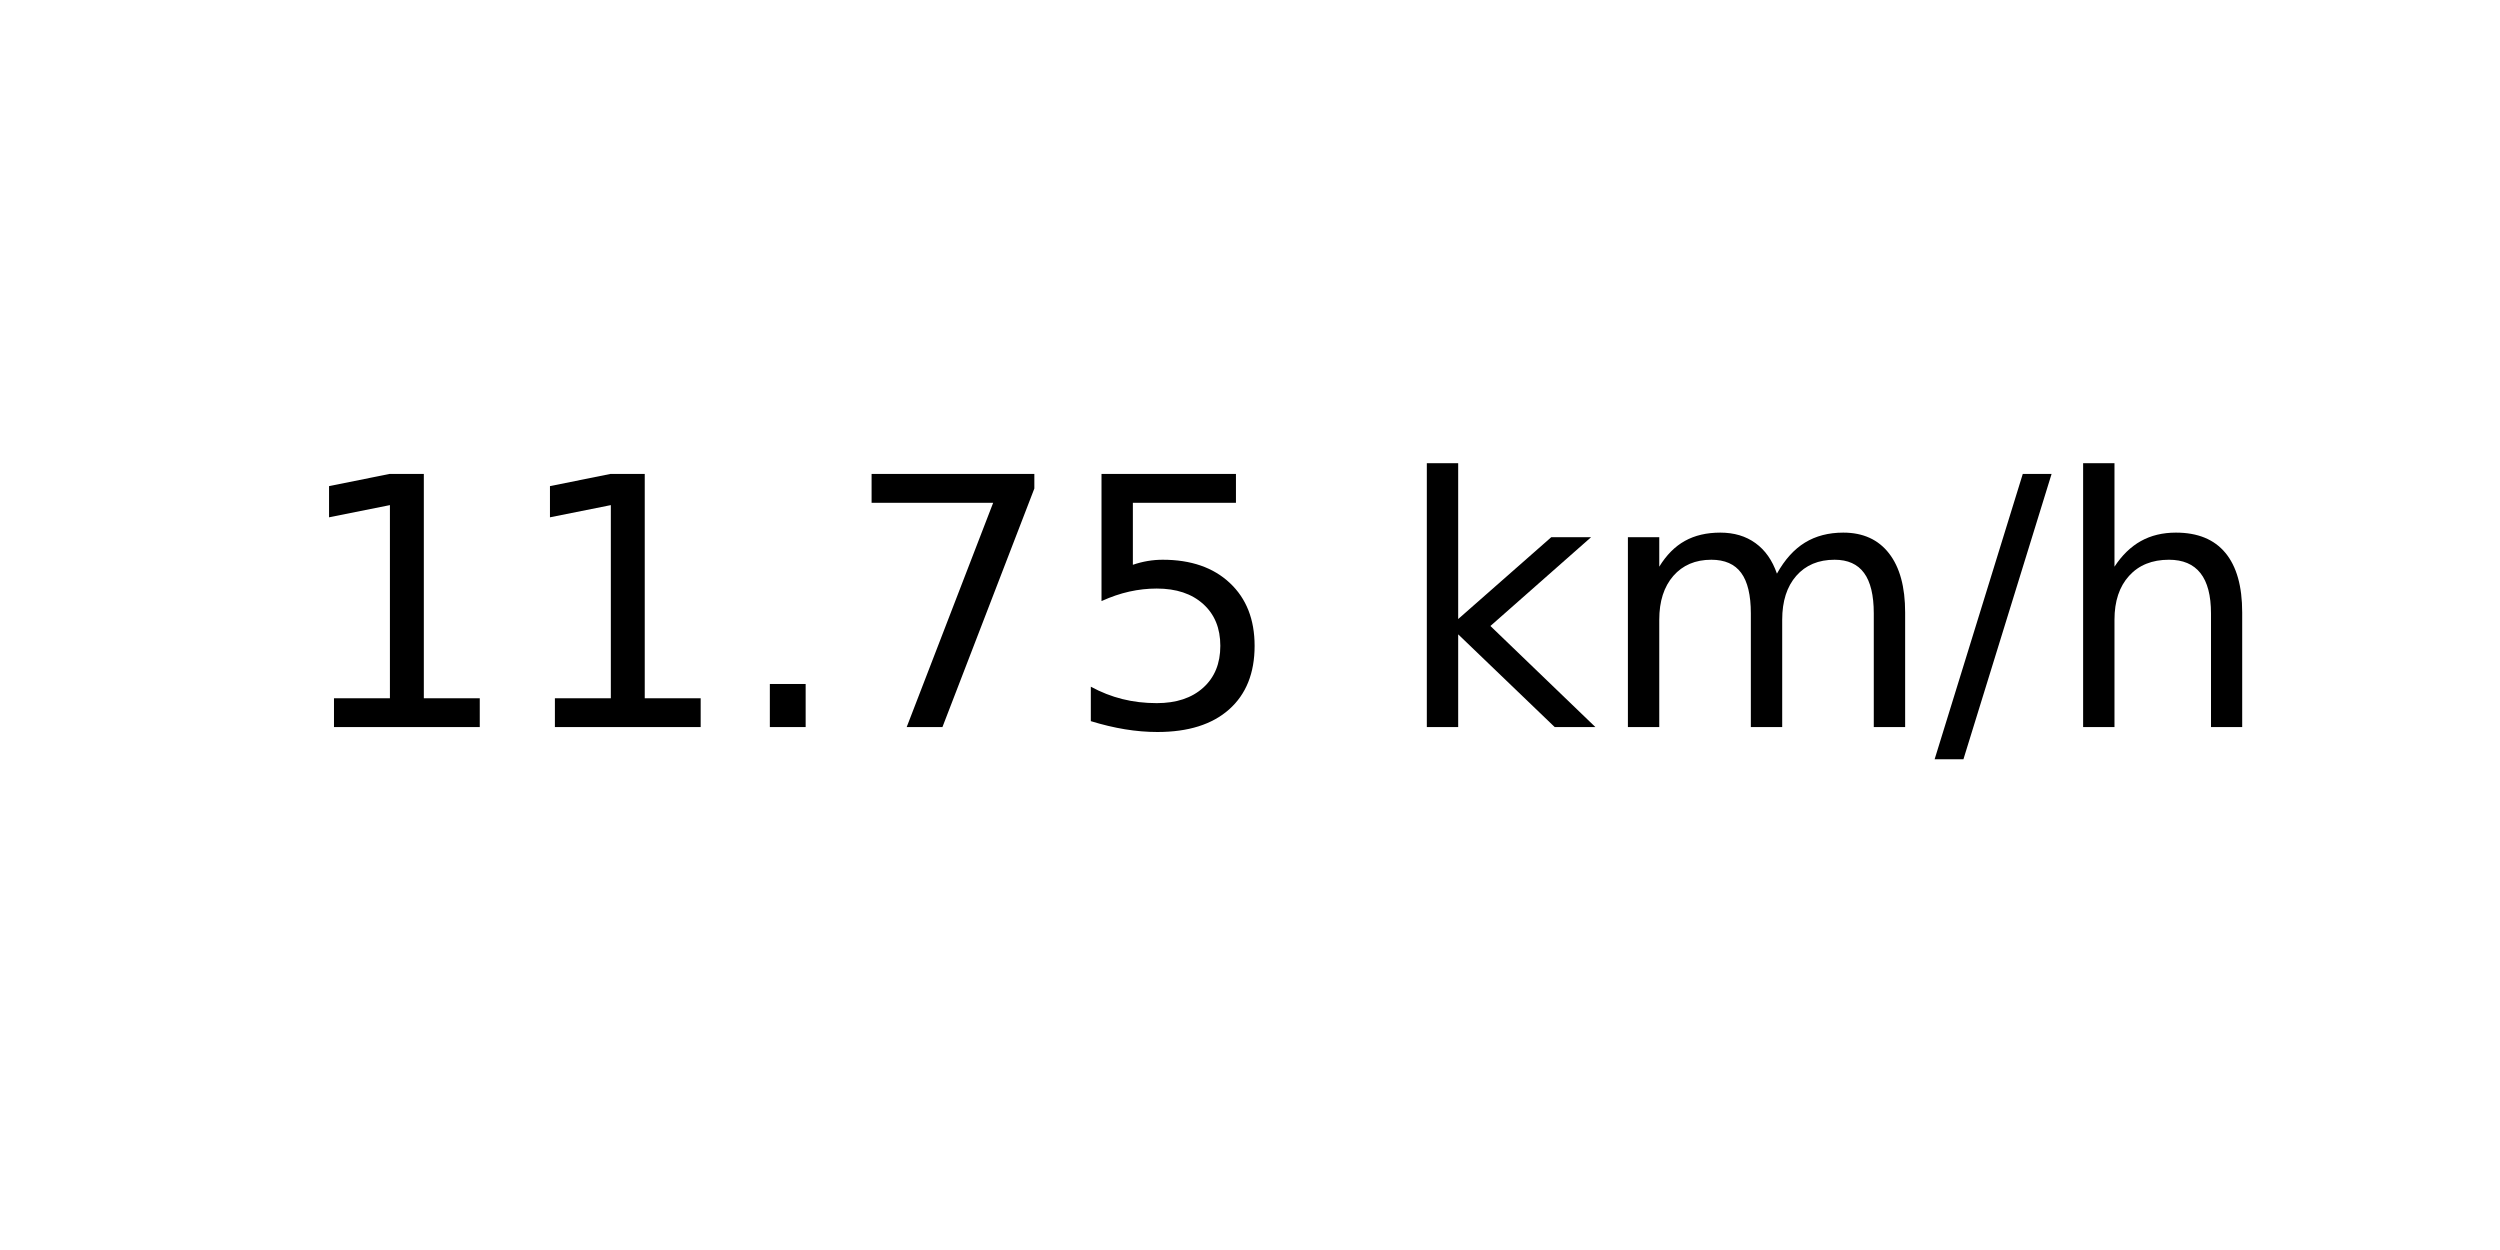
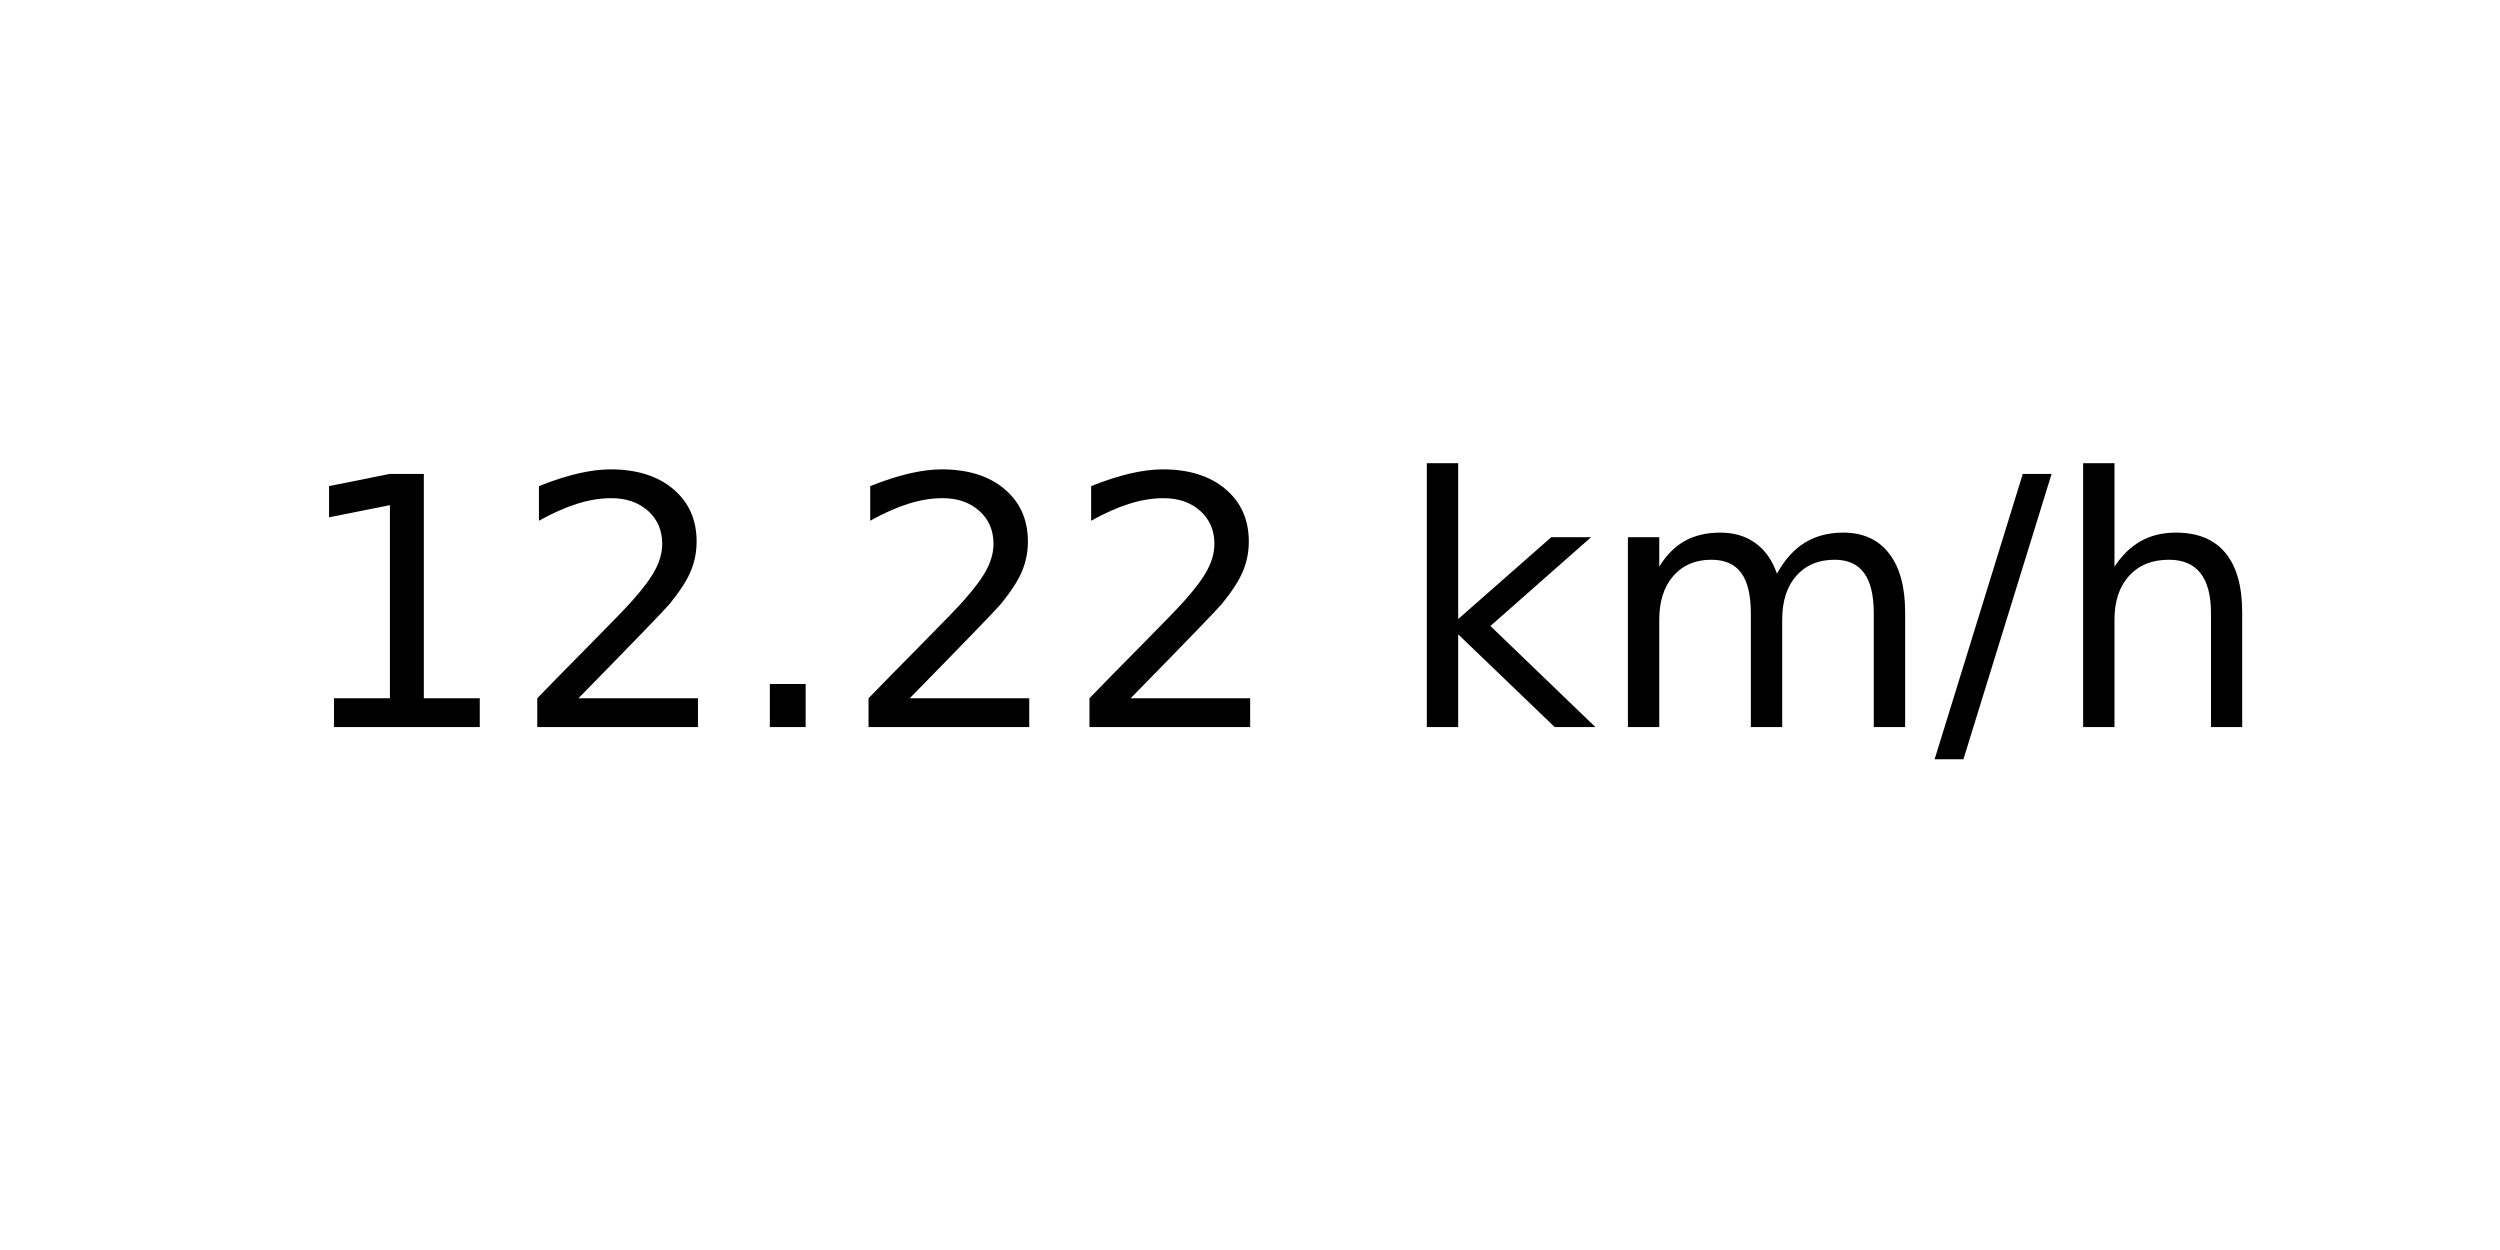
<svg xmlns="http://www.w3.org/2000/svg" xmlns:xlink="http://www.w3.org/1999/xlink" width="72pt" height="36pt" viewBox="0 0 72 36" version="1.1">
  <defs>
    <style type="text/css">*{stroke-linejoin: round; stroke-linecap: butt}</style>
  </defs>
  <g id="figure_1">
    <g id="axes_1">
      <g id="text_1">
        <g transform="translate(8.378125 20.93937) scale(0.1 -0.1)">
          <defs>
            <path id="DejaVuSans-31" d="M 794 531  L 1825 531  L 1825 4091  L 703 3866  L 703 4441  L 1819 4666  L 2450 4666  L 2450 531  L 3481 531  L 3481 0  L 794 0  L 794 531  z " transform="scale(0.015625)" />
+             <path id="DejaVuSans-32" d="M 1228 531  L 3431 531  L 3431 0  L 469 0  L 469 531  Q 828 903 1448 1529  Q 2069 2156 2228 2338  Q 2531 2678 2651 2914  Q 2772 3150 2772 3378  Q 2772 3750 2511 3984  Q 2250 4219 1831 4219  Q 1534 4219 1204 4116  Q 875 4013 500 3803  L 500 4441  Q 881 4594 1212 4672  Q 1544 4750 1819 4750  Q 2544 4750 2975 4387  Q 3406 4025 3406 3419  Q 3406 3131 3298 2873  Q 3191 2616 2906 2266  Q 2828 2175 2409 1742  Q 1991 1309 1228 531  z " transform="scale(0.015625)" />
            <path id="DejaVuSans-2e" d="M 684 794  L 1344 794  L 1344 0  L 684 0  L 684 794  z " transform="scale(0.015625)" />
-             <path id="DejaVuSans-37" d="M 525 4666  L 3525 4666  L 3525 4397  L 1831 0  L 1172 0  L 2766 4134  L 525 4134  L 525 4666  z " transform="scale(0.015625)" />
-             <path id="DejaVuSans-35" d="M 691 4666  L 3169 4666  L 3169 4134  L 1269 4134  L 1269 2991  Q 1406 3038 1543 3061  Q 1681 3084 1819 3084  Q 2600 3084 3056 2656  Q 3513 2228 3513 1497  Q 3513 744 3044 326  Q 2575 -91 1722 -91  Q 1428 -91 1123 -41  Q 819 9 494 109  L 494 744  Q 775 591 1075 516  Q 1375 441 1709 441  Q 2250 441 2565 725  Q 2881 1009 2881 1497  Q 2881 1984 2565 2268  Q 2250 2553 1709 2553  Q 1456 2553 1204 2497  Q 953 2441 691 2322  L 691 4666  z " transform="scale(0.015625)" />
            <path id="DejaVuSans-20" transform="scale(0.015625)" />
            <path id="DejaVuSans-6b" d="M 581 4863  L 1159 4863  L 1159 1991  L 2875 3500  L 3609 3500  L 1753 1863  L 3688 0  L 2938 0  L 1159 1709  L 1159 0  L 581 0  L 581 4863  z " transform="scale(0.015625)" />
            <path id="DejaVuSans-6d" d="M 3328 2828  Q 3544 3216 3844 3400  Q 4144 3584 4550 3584  Q 5097 3584 5394 3201  Q 5691 2819 5691 2113  L 5691 0  L 5113 0  L 5113 2094  Q 5113 2597 4934 2840  Q 4756 3084 4391 3084  Q 3944 3084 3684 2787  Q 3425 2491 3425 1978  L 3425 0  L 2847 0  L 2847 2094  Q 2847 2600 2669 2842  Q 2491 3084 2119 3084  Q 1678 3084 1418 2786  Q 1159 2488 1159 1978  L 1159 0  L 581 0  L 581 3500  L 1159 3500  L 1159 2956  Q 1356 3278 1631 3431  Q 1906 3584 2284 3584  Q 2666 3584 2933 3390  Q 3200 3197 3328 2828  z " transform="scale(0.015625)" />
            <path id="DejaVuSans-2f" d="M 1625 4666  L 2156 4666  L 531 -594  L 0 -594  L 1625 4666  z " transform="scale(0.015625)" />
            <path id="DejaVuSans-68" d="M 3513 2113  L 3513 0  L 2938 0  L 2938 2094  Q 2938 2591 2744 2837  Q 2550 3084 2163 3084  Q 1697 3084 1428 2787  Q 1159 2491 1159 1978  L 1159 0  L 581 0  L 581 4863  L 1159 4863  L 1159 2956  Q 1366 3272 1645 3428  Q 1925 3584 2291 3584  Q 2894 3584 3203 3211  Q 3513 2838 3513 2113  z " transform="scale(0.015625)" />
          </defs>
          <use xlink:href="#DejaVuSans-31" />
-           <use xlink:href="#DejaVuSans-31" x="63.623" />
+           <use xlink:href="#DejaVuSans-32" x="63.623" />
          <use xlink:href="#DejaVuSans-2e" x="127.246" />
-           <use xlink:href="#DejaVuSans-37" x="159.033" />
-           <use xlink:href="#DejaVuSans-35" x="222.656" />
+           <use xlink:href="#DejaVuSans-32" x="159.033" />
+           <use xlink:href="#DejaVuSans-32" x="222.656" />
          <use xlink:href="#DejaVuSans-20" x="286.279" />
          <use xlink:href="#DejaVuSans-6b" x="318.066" />
          <use xlink:href="#DejaVuSans-6d" x="375.977" />
          <use xlink:href="#DejaVuSans-2f" x="473.389" />
          <use xlink:href="#DejaVuSans-68" x="507.08" />
        </g>
      </g>
    </g>
  </g>
</svg>
